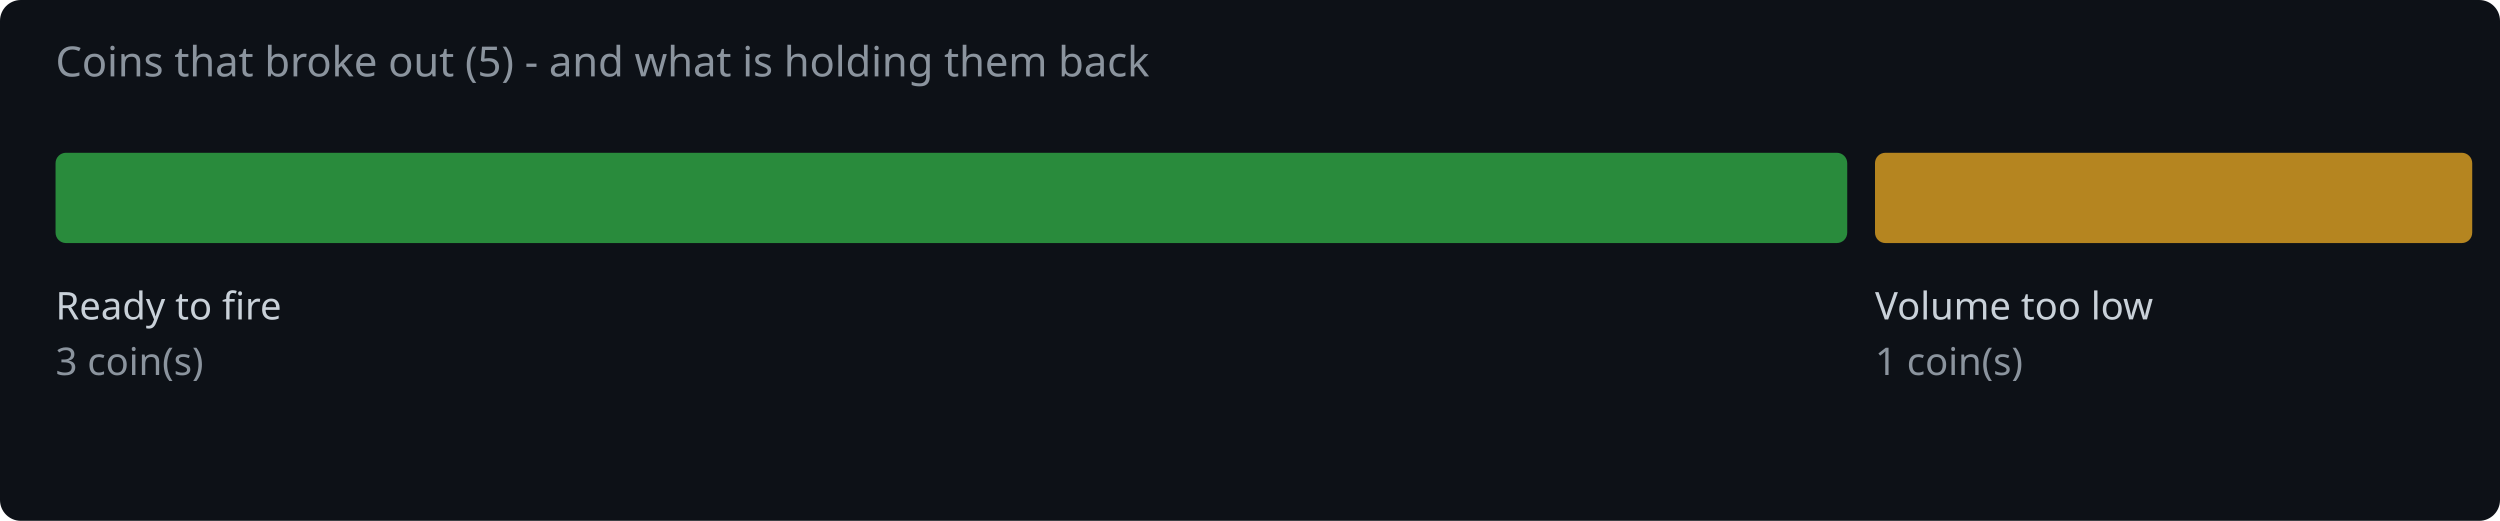
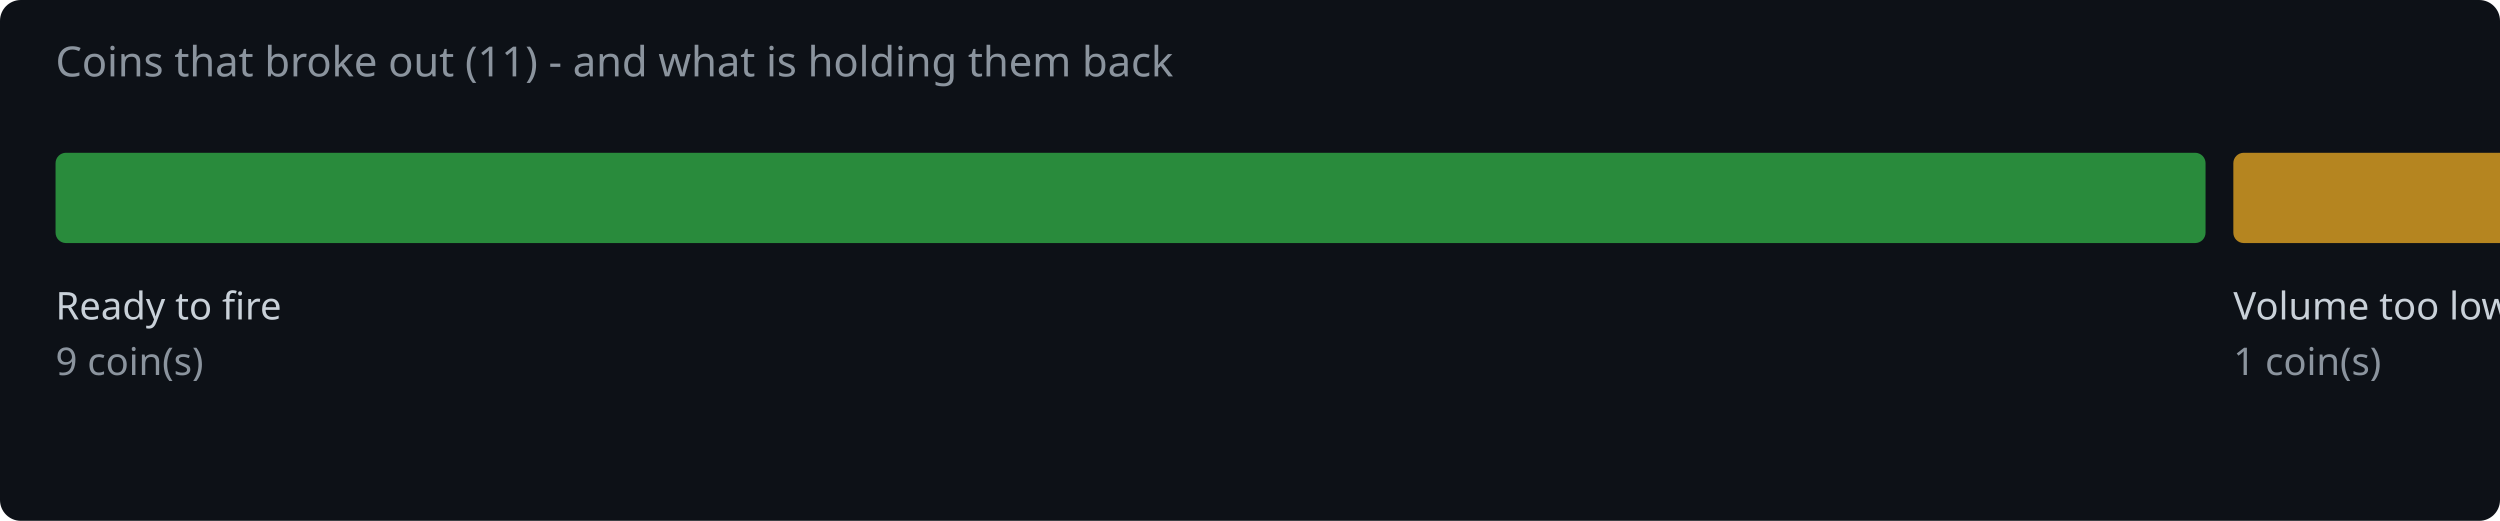
<svg xmlns="http://www.w3.org/2000/svg" width="720" height="150" viewBox="0 0 720 150">
  <rect width="720" height="150" fill="#0d1117" rx="6" />
-   <text x="16" y="22" fill="#8b949e" font-family="system-ui,sans-serif" font-size="12">Coins that broke out (5) - and what is holding them back</text>
-   <rect x="16.0" y="44" width="516.0" height="26" rx="3" fill="#2ea043" opacity="0.85" />
+   <text x="16" y="22" fill="#8b949e" font-family="system-ui,sans-serif" font-size="12">Coins that broke out (11) - and what is holding them back</text>
+   <rect x="16.0" y="44" width="619.2" height="26" rx="3" fill="#2ea043" opacity="0.85" />
  <text x="16.0" y="92" fill="#c9d1d9" font-family="system-ui,sans-serif" font-size="11">Ready to fire</text>
-   <text x="16.0" y="108" fill="#8b949e" font-family="system-ui,sans-serif" font-size="11">3 coin(s)</text>
-   <rect x="540.0" y="44" width="172.0" height="26" rx="3" fill="#d29922" opacity="0.85" />
-   <text x="540.0" y="92" fill="#c9d1d9" font-family="system-ui,sans-serif" font-size="11">Volume too low</text>
-   <text x="540.0" y="108" fill="#8b949e" font-family="system-ui,sans-serif" font-size="11">1 coin(s)</text>
+   <text x="16.0" y="108" fill="#8b949e" font-family="system-ui,sans-serif" font-size="11">9 coin(s)</text>
+   <rect x="643.2" y="44" width="96.0" height="26" rx="3" fill="#d29922" opacity="0.85" />
+   <text x="643.2" y="92" fill="#c9d1d9" font-family="system-ui,sans-serif" font-size="11">Volume too low</text>
+   <text x="643.2" y="108" fill="#8b949e" font-family="system-ui,sans-serif" font-size="11">1 coin(s)</text>
</svg>
